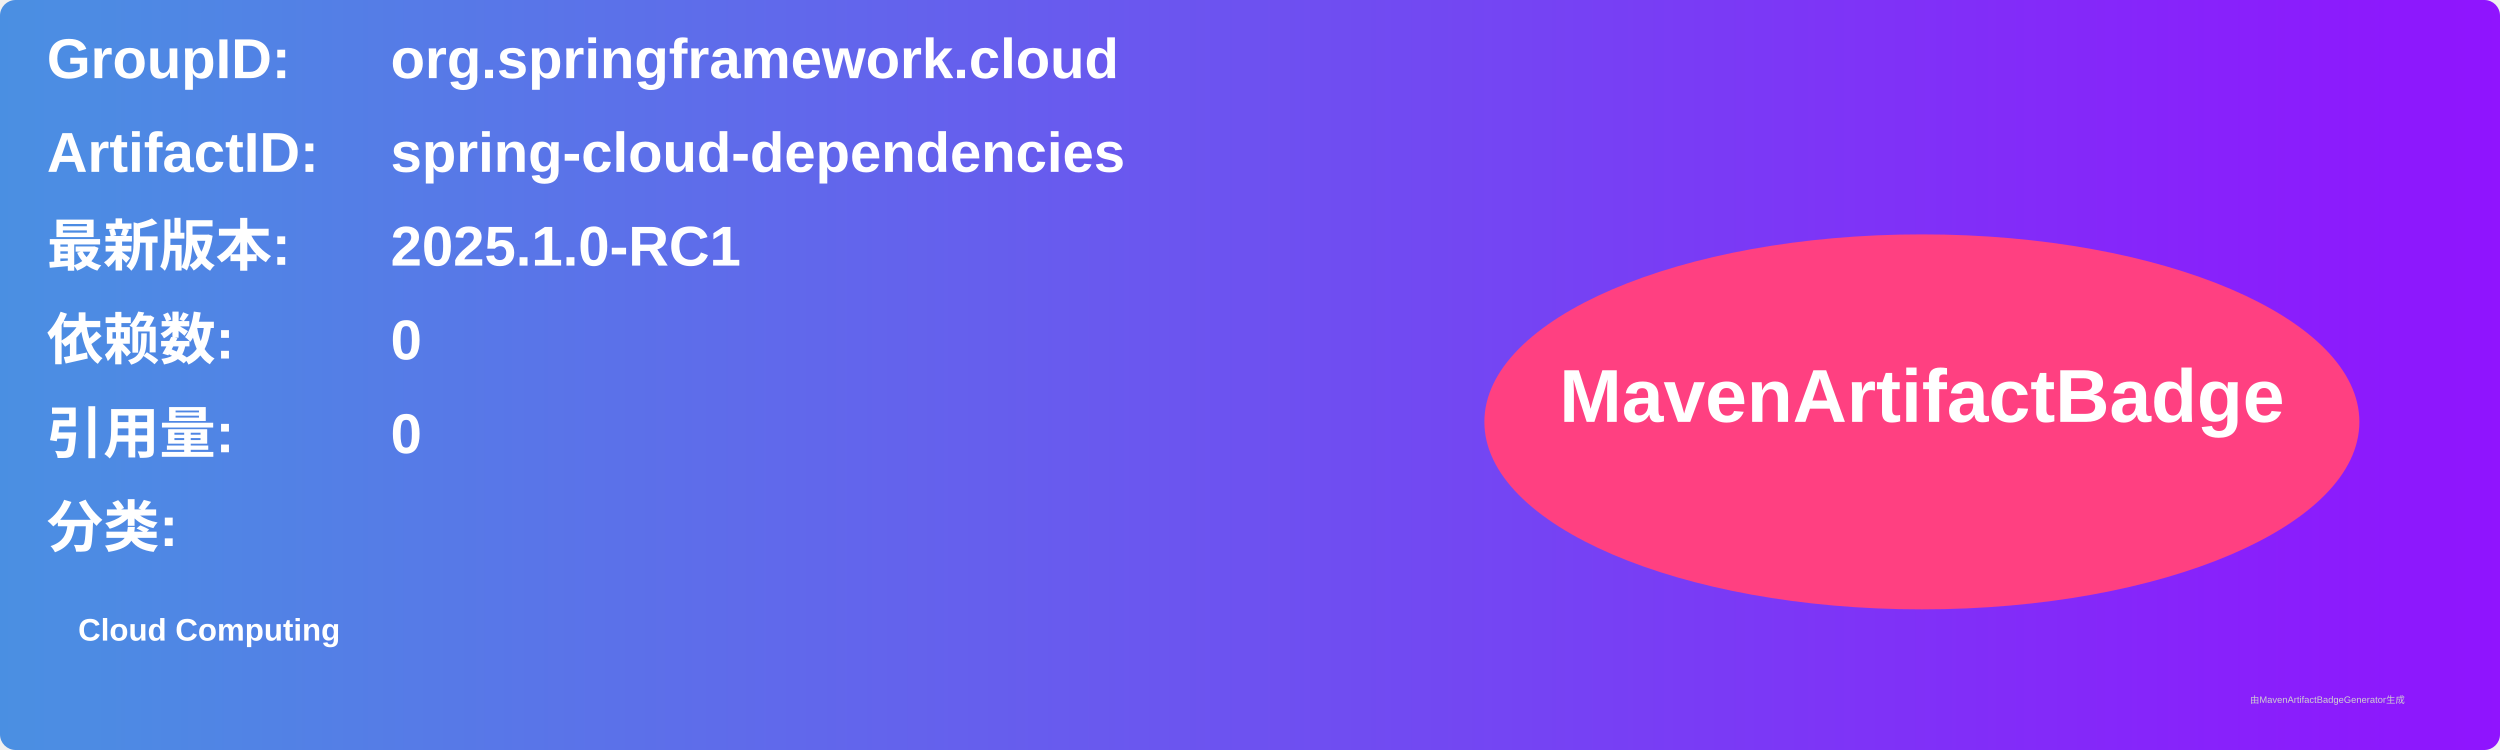
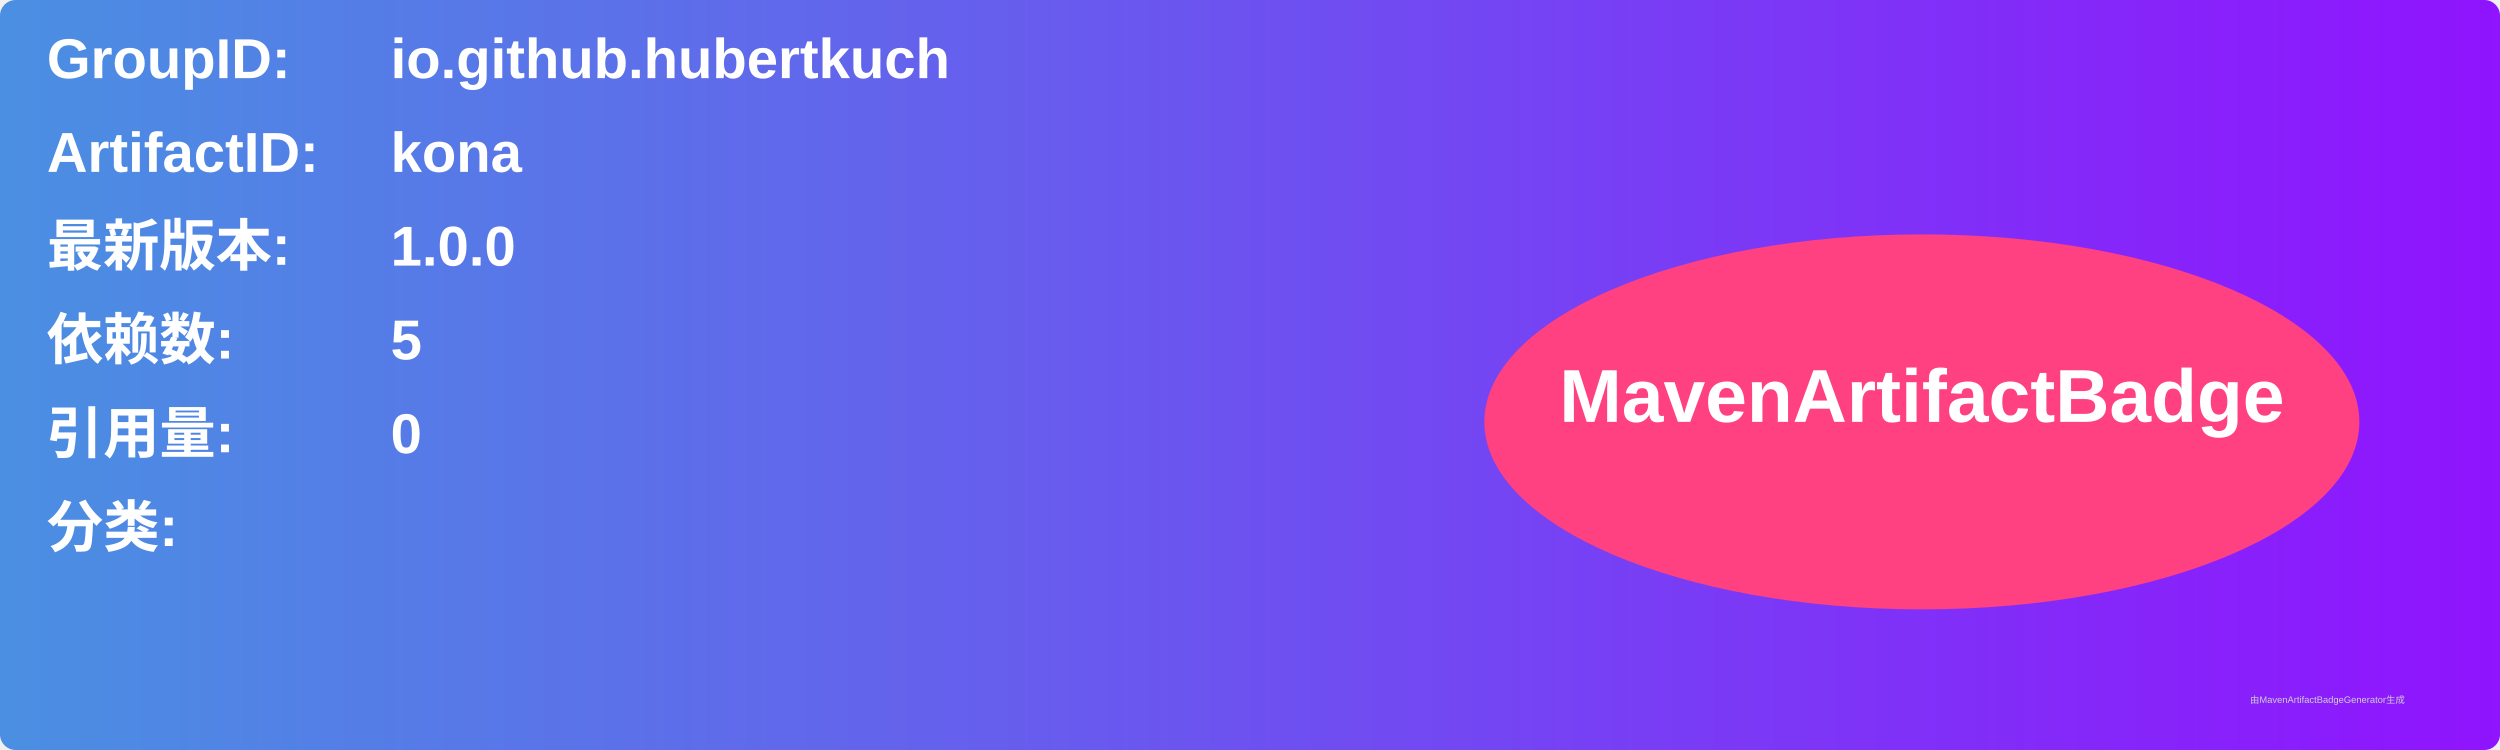
<svg xmlns="http://www.w3.org/2000/svg" width="800" height="240" viewBox="0 0 800 240">
  <linearGradient id="grad" x1="0%" y1="0%" x2="100%" y2="0%">
    <stop offset="0%" stop-color="#4a90e2" />
    <stop offset="100%" stop-color="#9013fe" />
  </linearGradient>
  <rect width="100%" height="100%" rx="5" ry="5" fill="url(#grad)" />
  <g transform="translate(15, 15)">
    <text x="0" y="10" font-family="Arial" font-size="18" fill="white" font-weight="bold" width="260">GroupID:</text>
-     <text x="110" y="10" font-family="Arial" font-size="18" fill="white" font-weight="bold" width="460">org.springframework.cloud</text>
+     <text x="110" y="10" font-family="Arial" font-size="18" fill="white" font-weight="bold" width="460">io.github.hubertkuch</text>
    <text x="0" y="40" font-family="Arial" font-size="18" fill="white" font-weight="bold" width="260">ArtifactID:</text>
-     <text x="110" y="40" font-family="Arial" font-size="18" fill="white" font-weight="bold" width="460">spring-cloud-dependencies</text>
+     <text x="110" y="40" font-family="Arial" font-size="18" fill="white" font-weight="bold" width="460">kona</text>
    <text x="0" y="70" font-family="Arial" font-size="18" fill="white" font-weight="bold">最新版本:</text>
    <text x="110" y="70" font-family="Arial" font-size="18" fill="white" font-weight="bold">
-       <tspan font-weight="bold">2025.1.0-RC1</tspan>
+       <tspan font-weight="bold">1.0.0</tspan>
    </text>
    <text x="0" y="100" font-family="Arial" font-size="18" fill="white" font-weight="bold">依赖数: </text>
    <text x="110" y="100" font-family="Arial" font-size="18" fill="white">
-       <tspan font-weight="bold">0</tspan>
+       <tspan font-weight="bold">5</tspan>
    </text>
    <text x="0" y="130" font-family="Arial" font-size="18" fill="white" font-weight="bold">引用量: </text>
    <text x="110" y="130" font-family="Arial" font-size="18" fill="white">
      <tspan font-weight="bold">0</tspan>
    </text>
    <text x="0" y="160" font-family="Arial" font-size="18" fill="white" font-weight="bold">分类:</text>
    <text x="10" y="190" font-family="Arial" font-size="10" fill="white">
-       <tspan font-weight="bold">Cloud Computing</tspan>
+       <tspan font-weight="bold" />
    </text>
    <ellipse cx="600" cy="120" rx="140" ry="60" fill="#ff4081" />
    <text x="600" y="120" text-anchor="middle" font-family="Arial" font-size="24" fill="white" font-weight="bold">MavenArtifactBadge</text>
  </g>
  <text x="720" y="225" font-family="Arial" font-size="3" fill="#d0d0d0">由MavenArtifactBadgeGenerator生成</text>
</svg>
